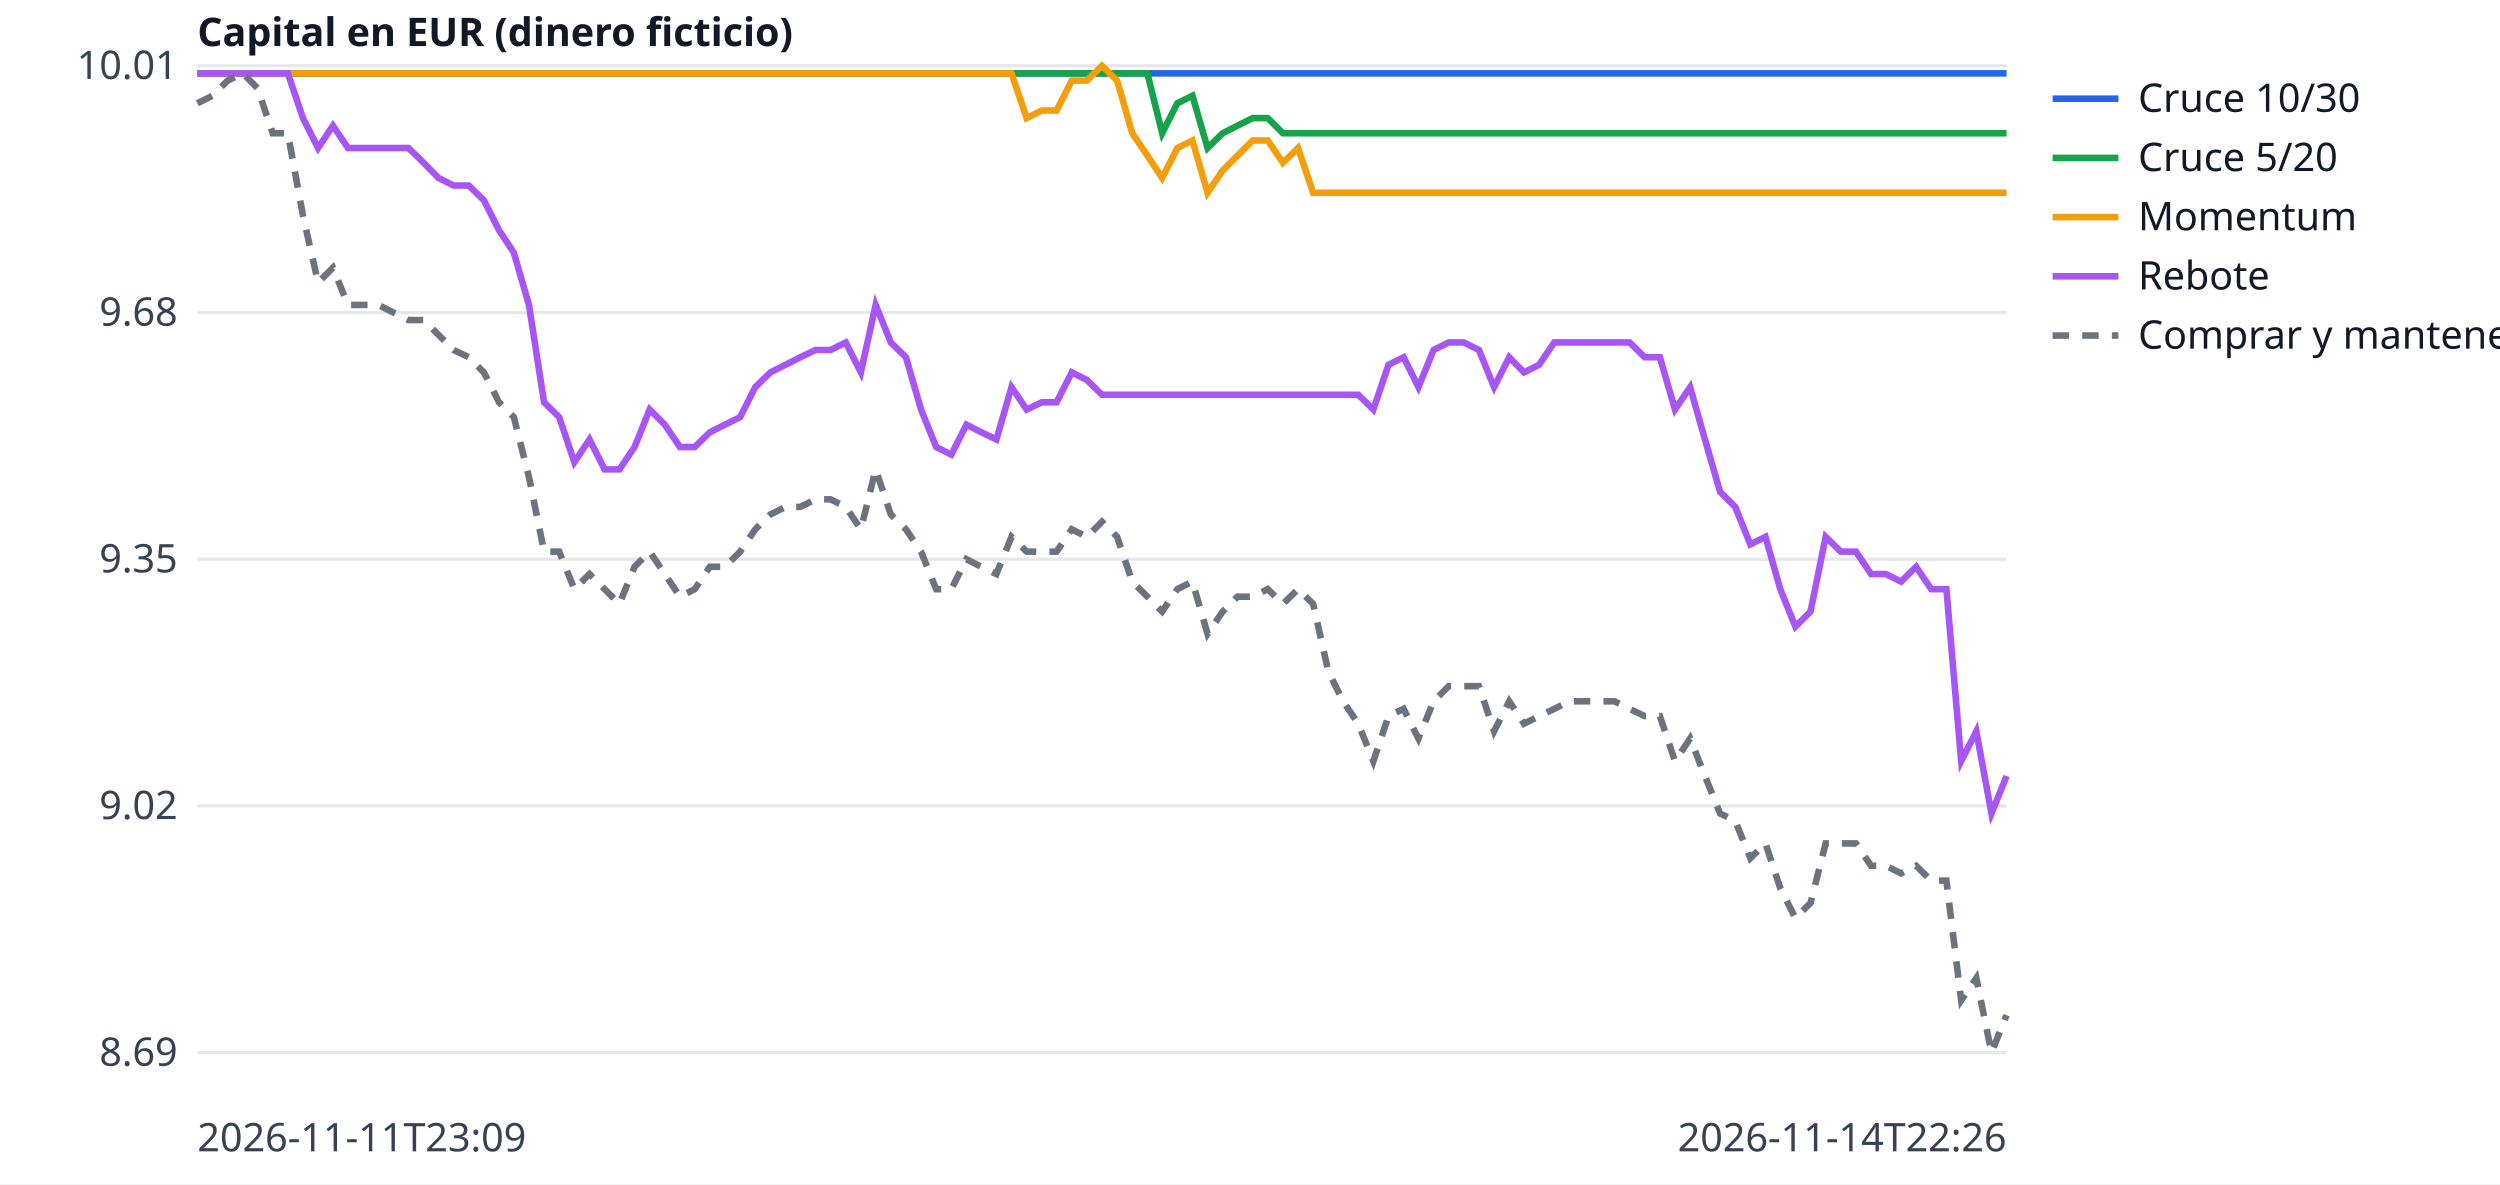
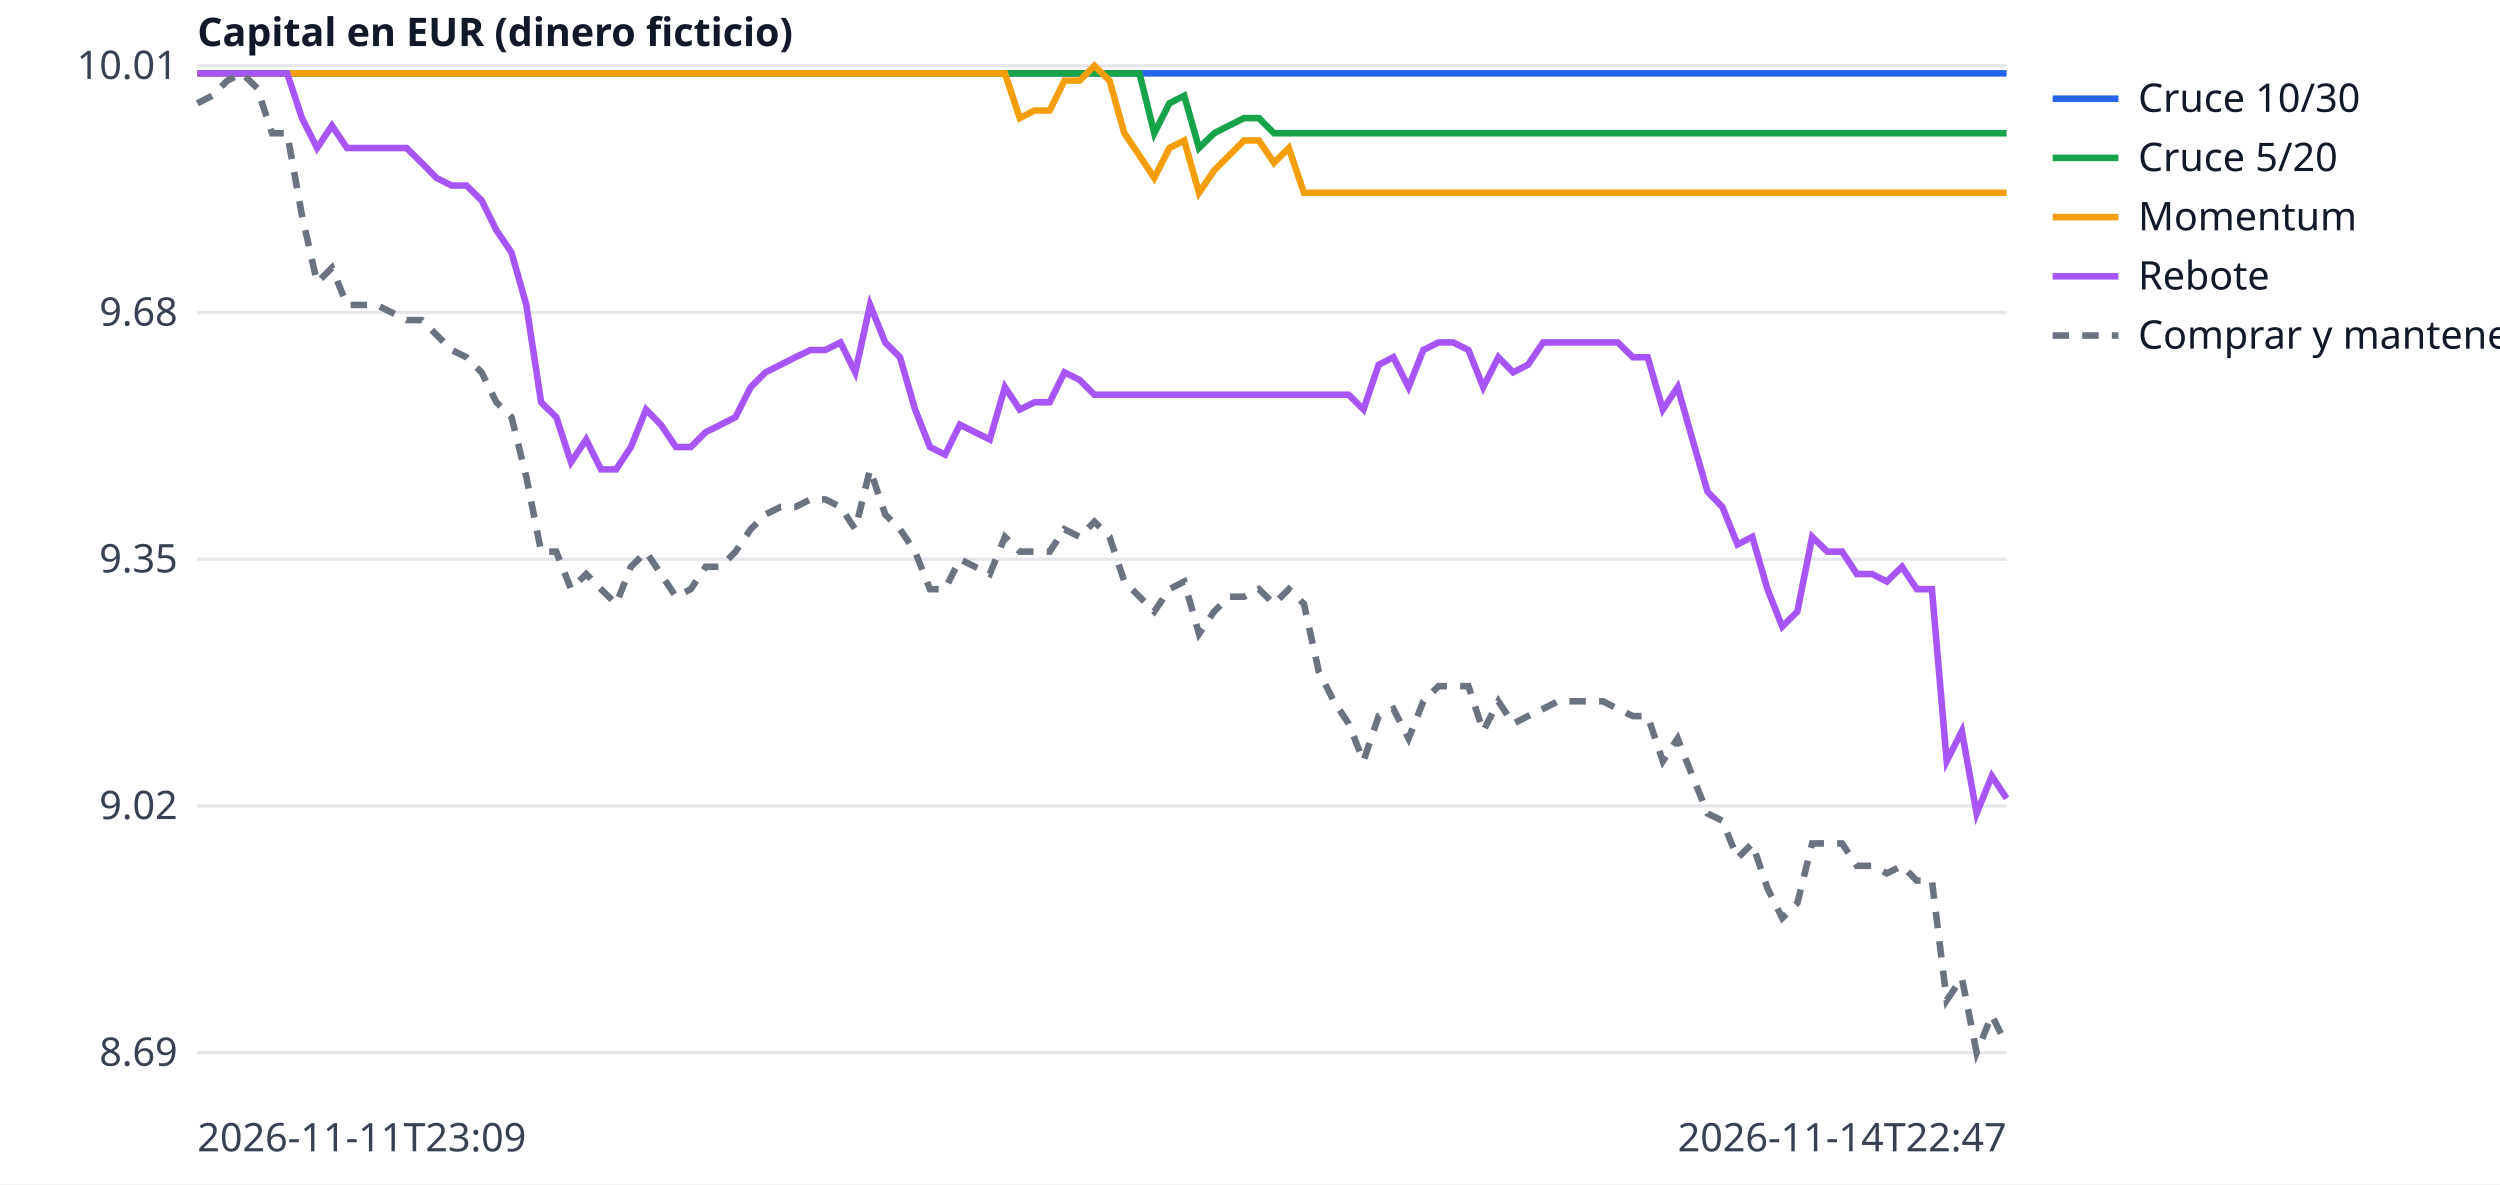
<svg xmlns="http://www.w3.org/2000/svg" width="760" height="360" viewBox="0 0 760 360" font-family="sans-serif" font-size="12">
  <rect width="760" height="360" fill="white" />
  <line x1="60" x2="610" y1="320.0" y2="320.0" stroke="#e5e7eb" />
  <text x="54" y="324.0" text-anchor="end" fill="#374151">8.69</text>
  <line x1="60" x2="610" y1="245.0" y2="245.0" stroke="#e5e7eb" />
  <text x="54" y="249.0" text-anchor="end" fill="#374151">9.02</text>
  <line x1="60" x2="610" y1="170.0" y2="170.0" stroke="#e5e7eb" />
  <text x="54" y="174.0" text-anchor="end" fill="#374151">9.35</text>
  <line x1="60" x2="610" y1="95.0" y2="95.0" stroke="#e5e7eb" />
  <text x="54" y="99.0" text-anchor="end" fill="#374151">9.68</text>
  <line x1="60" x2="610" y1="20.0" y2="20.0" stroke="#e5e7eb" />
  <text x="54" y="24.0" text-anchor="end" fill="#374151">10.01</text>
  <text x="60" y="350" fill="#374151">2026-11-11T23:09</text>
-   <text x="610" y="350" text-anchor="end" fill="#374151">2026-11-14T22:26</text>
+   <text x="610" y="350" text-anchor="end" fill="#374151">2026-11-14T22:47</text>
  <text x="60" y="14" fill="#111827" font-weight="bold">Capital en EUR (dinero ficticio)</text>
-   <polyline points="60.0,22.3 64.6,22.3 69.2,22.3 73.8,22.3 78.3,22.3 82.9,22.3 87.5,22.3 92.1,22.3 96.7,22.3 101.2,22.3 105.8,22.3 110.4,22.3 115.0,22.3 119.6,22.3 124.2,22.3 128.8,22.3 133.3,22.3 137.9,22.3 142.5,22.3 147.1,22.3 151.7,22.3 156.2,22.3 160.8,22.3 165.4,22.3 170.0,22.3 174.6,22.3 179.2,22.3 183.8,22.3 188.3,22.3 192.9,22.3 197.5,22.3 202.1,22.3 206.7,22.3 211.2,22.3 215.8,22.3 220.4,22.3 225.0,22.3 229.6,22.3 234.2,22.3 238.8,22.3 243.3,22.3 247.9,22.3 252.5,22.3 257.1,22.3 261.7,22.3 266.2,22.3 270.8,22.3 275.4,22.3 280.0,22.3 284.6,22.3 289.2,22.3 293.8,22.3 298.3,22.3 302.9,22.3 307.5,22.3 312.1,22.3 316.7,22.3 321.2,22.3 325.8,22.3 330.4,22.3 335.0,22.3 339.6,22.3 344.2,22.3 348.8,22.3 353.3,22.3 357.9,22.3 362.5,22.3 367.1,22.3 371.7,22.3 376.2,22.3 380.8,22.3 385.4,22.3 390.0,22.3 394.6,22.3 399.2,22.3 403.8,22.3 408.3,22.3 412.9,22.3 417.5,22.3 422.1,22.3 426.7,22.3 431.2,22.3 435.8,22.3 440.4,22.3 445.0,22.3 449.6,22.3 454.2,22.3 458.8,22.3 463.3,22.3 467.9,22.3 472.5,22.3 477.1,22.3 481.7,22.3 486.2,22.3 490.8,22.3 495.4,22.3 500.0,22.3 504.6,22.3 509.2,22.3 513.8,22.3 518.3,22.3 522.9,22.3 527.5,22.3 532.1,22.3 536.7,22.3 541.2,22.3 545.8,22.3 550.4,22.3 555.0,22.3 559.6,22.3 564.2,22.3 568.8,22.3 573.3,22.3 577.9,22.3 582.5,22.3 587.1,22.3 591.7,22.3 596.2,22.3 600.8,22.3 605.4,22.3 610.0,22.3" fill="none" stroke="#2563eb" stroke-width="2" />
+   <polyline points="60.0,22.3 64.5,22.3 69.1,22.3 73.6,22.3 78.2,22.3 82.7,22.3 87.3,22.3 91.8,22.3 96.4,22.3 100.9,22.3 105.5,22.3 110.0,22.3 114.5,22.3 119.1,22.3 123.6,22.3 128.2,22.3 132.7,22.3 137.3,22.3 141.8,22.3 146.4,22.3 150.9,22.3 155.5,22.3 160.0,22.3 164.5,22.3 169.1,22.3 173.6,22.3 178.2,22.3 182.7,22.3 187.3,22.3 191.8,22.3 196.4,22.3 200.9,22.3 205.5,22.3 210.0,22.3 214.5,22.3 219.1,22.3 223.6,22.3 228.2,22.3 232.7,22.3 237.3,22.3 241.8,22.3 246.4,22.3 250.9,22.3 255.5,22.3 260.0,22.3 264.5,22.3 269.1,22.3 273.6,22.3 278.2,22.3 282.7,22.3 287.3,22.3 291.8,22.3 296.4,22.3 300.9,22.3 305.5,22.3 310.0,22.3 314.5,22.3 319.1,22.3 323.6,22.3 328.2,22.3 332.7,22.3 337.3,22.3 341.8,22.3 346.4,22.3 350.9,22.3 355.5,22.3 360.0,22.3 364.5,22.3 369.1,22.3 373.6,22.3 378.2,22.3 382.7,22.3 387.3,22.3 391.8,22.3 396.4,22.3 400.9,22.3 405.5,22.3 410.0,22.3 414.5,22.3 419.1,22.3 423.6,22.3 428.2,22.3 432.7,22.3 437.3,22.3 441.8,22.3 446.4,22.3 450.9,22.3 455.5,22.3 460.0,22.3 464.5,22.3 469.1,22.3 473.6,22.3 478.2,22.3 482.7,22.3 487.3,22.3 491.8,22.3 496.4,22.3 500.9,22.3 505.5,22.3 510.0,22.3 514.5,22.3 519.1,22.3 523.6,22.3 528.2,22.3 532.7,22.3 537.3,22.3 541.8,22.3 546.4,22.3 550.9,22.3 555.5,22.3 560.0,22.3 564.5,22.3 569.1,22.3 573.6,22.3 578.2,22.3 582.7,22.3 587.3,22.3 591.8,22.3 596.4,22.3 600.9,22.3 605.5,22.3 610.0,22.3" fill="none" stroke="#2563eb" stroke-width="2" />
  <line x1="624" x2="644" y1="30" y2="30" stroke="#2563eb" stroke-width="2" />
  <text x="650" y="34" fill="#111827">Cruce 10/30</text>
-   <polyline points="60.0,22.3 64.6,22.3 69.2,22.3 73.8,22.3 78.3,22.3 82.9,22.3 87.5,22.3 92.1,22.3 96.7,22.3 101.2,22.3 105.8,22.3 110.4,22.3 115.0,22.3 119.6,22.3 124.2,22.3 128.8,22.3 133.3,22.3 137.9,22.3 142.5,22.3 147.1,22.3 151.7,22.3 156.2,22.3 160.8,22.3 165.4,22.3 170.0,22.3 174.6,22.3 179.2,22.3 183.8,22.3 188.3,22.3 192.9,22.3 197.5,22.3 202.1,22.3 206.7,22.3 211.2,22.3 215.8,22.3 220.4,22.3 225.0,22.3 229.6,22.3 234.2,22.3 238.8,22.3 243.3,22.3 247.9,22.3 252.5,22.3 257.1,22.3 261.7,22.3 266.2,22.3 270.8,22.3 275.4,22.3 280.0,22.3 284.6,22.3 289.2,22.3 293.8,22.3 298.3,22.3 302.9,22.3 307.5,22.3 312.1,22.3 316.7,22.3 321.2,22.3 325.8,22.3 330.4,22.3 335.0,22.3 339.6,22.3 344.2,22.3 348.8,22.3 353.3,40.5 357.9,31.4 362.5,29.1 367.1,45.0 371.7,40.5 376.2,38.2 380.8,35.9 385.4,35.9 390.0,40.5 394.6,40.5 399.2,40.5 403.8,40.5 408.3,40.5 412.9,40.5 417.5,40.5 422.1,40.5 426.7,40.5 431.2,40.5 435.8,40.5 440.4,40.5 445.0,40.5 449.6,40.5 454.2,40.5 458.8,40.5 463.3,40.5 467.9,40.5 472.5,40.5 477.1,40.5 481.7,40.5 486.2,40.5 490.8,40.5 495.4,40.5 500.0,40.5 504.6,40.5 509.2,40.5 513.8,40.5 518.3,40.5 522.9,40.5 527.5,40.5 532.1,40.5 536.7,40.5 541.2,40.5 545.8,40.5 550.4,40.5 555.0,40.5 559.6,40.5 564.2,40.5 568.8,40.5 573.3,40.5 577.9,40.5 582.5,40.5 587.1,40.5 591.7,40.5 596.2,40.5 600.8,40.5 605.4,40.5 610.0,40.5" fill="none" stroke="#16a34a" stroke-width="2" />
+   <polyline points="60.0,22.3 64.5,22.3 69.1,22.3 73.6,22.3 78.2,22.3 82.7,22.3 87.3,22.3 91.8,22.3 96.4,22.3 100.9,22.3 105.5,22.3 110.0,22.3 114.5,22.3 119.1,22.3 123.6,22.3 128.2,22.3 132.7,22.3 137.3,22.3 141.8,22.3 146.4,22.3 150.9,22.3 155.5,22.3 160.0,22.3 164.5,22.3 169.1,22.3 173.6,22.3 178.2,22.3 182.7,22.3 187.3,22.3 191.8,22.3 196.4,22.3 200.9,22.3 205.5,22.3 210.0,22.3 214.5,22.3 219.1,22.3 223.6,22.3 228.2,22.3 232.7,22.3 237.3,22.3 241.8,22.3 246.4,22.3 250.9,22.3 255.5,22.3 260.0,22.3 264.5,22.3 269.1,22.3 273.6,22.3 278.2,22.3 282.7,22.3 287.3,22.3 291.8,22.3 296.4,22.3 300.9,22.3 305.5,22.3 310.0,22.3 314.5,22.3 319.1,22.3 323.6,22.3 328.2,22.3 332.7,22.3 337.3,22.3 341.8,22.3 346.4,22.3 350.9,40.5 355.5,31.4 360.0,29.1 364.5,45.0 369.1,40.5 373.6,38.2 378.2,35.9 382.7,35.9 387.3,40.5 391.8,40.5 396.4,40.5 400.9,40.5 405.5,40.5 410.0,40.5 414.5,40.5 419.1,40.5 423.6,40.5 428.2,40.5 432.7,40.5 437.3,40.5 441.8,40.5 446.4,40.5 450.9,40.5 455.5,40.5 460.0,40.5 464.5,40.5 469.1,40.5 473.6,40.5 478.2,40.5 482.7,40.5 487.3,40.5 491.8,40.5 496.4,40.5 500.9,40.5 505.5,40.5 510.0,40.5 514.5,40.5 519.1,40.5 523.6,40.5 528.2,40.5 532.7,40.5 537.3,40.5 541.8,40.5 546.4,40.5 550.9,40.5 555.5,40.5 560.0,40.5 564.5,40.5 569.1,40.5 573.6,40.5 578.2,40.5 582.7,40.5 587.3,40.5 591.8,40.5 596.4,40.5 600.9,40.5 605.5,40.5 610.0,40.5" fill="none" stroke="#16a34a" stroke-width="2" />
  <line x1="624" x2="644" y1="48" y2="48" stroke="#16a34a" stroke-width="2" />
  <text x="650" y="52" fill="#111827">Cruce 5/20</text>
-   <polyline points="60.0,22.3 64.6,22.3 69.2,22.3 73.8,22.3 78.3,22.3 82.9,22.3 87.5,22.3 92.1,22.3 96.7,22.3 101.2,22.3 105.8,22.3 110.4,22.3 115.0,22.3 119.6,22.3 124.2,22.3 128.8,22.3 133.3,22.3 137.9,22.3 142.5,22.3 147.1,22.3 151.7,22.3 156.2,22.3 160.8,22.3 165.4,22.3 170.0,22.3 174.6,22.3 179.2,22.3 183.8,22.3 188.3,22.3 192.9,22.3 197.5,22.3 202.1,22.3 206.7,22.3 211.2,22.3 215.8,22.3 220.4,22.3 225.0,22.3 229.6,22.3 234.2,22.3 238.8,22.3 243.3,22.3 247.9,22.3 252.5,22.3 257.1,22.3 261.7,22.3 266.2,22.3 270.8,22.3 275.4,22.3 280.0,22.3 284.6,22.3 289.2,22.3 293.8,22.3 298.3,22.3 302.9,22.3 307.5,22.3 312.1,35.9 316.7,33.6 321.2,33.6 325.8,24.5 330.4,24.5 335.0,20.0 339.6,24.5 344.2,40.5 348.8,47.3 353.3,54.1 357.9,45.0 362.5,42.7 367.1,58.6 371.7,51.8 376.2,47.3 380.8,42.7 385.4,42.7 390.0,49.5 394.6,45.0 399.2,58.6 403.8,58.6 408.3,58.6 412.9,58.6 417.5,58.6 422.1,58.6 426.7,58.6 431.2,58.6 435.8,58.6 440.4,58.6 445.0,58.6 449.6,58.6 454.2,58.6 458.8,58.6 463.3,58.6 467.9,58.6 472.5,58.6 477.1,58.6 481.7,58.6 486.2,58.6 490.8,58.6 495.4,58.6 500.0,58.6 504.6,58.6 509.2,58.6 513.8,58.6 518.3,58.6 522.9,58.6 527.5,58.6 532.1,58.6 536.7,58.6 541.2,58.6 545.8,58.6 550.4,58.6 555.0,58.6 559.6,58.6 564.2,58.6 568.8,58.6 573.3,58.6 577.9,58.6 582.5,58.6 587.1,58.6 591.7,58.6 596.2,58.6 600.8,58.6 605.4,58.6 610.0,58.6" fill="none" stroke="#f59e0b" stroke-width="2" />
+   <polyline points="60.0,22.3 64.5,22.3 69.1,22.3 73.6,22.3 78.2,22.3 82.7,22.3 87.3,22.3 91.8,22.3 96.4,22.3 100.9,22.3 105.5,22.3 110.0,22.3 114.5,22.3 119.1,22.3 123.6,22.3 128.2,22.3 132.7,22.3 137.3,22.3 141.8,22.3 146.4,22.3 150.9,22.3 155.5,22.3 160.0,22.3 164.5,22.3 169.1,22.3 173.6,22.3 178.2,22.3 182.7,22.3 187.3,22.3 191.8,22.3 196.4,22.3 200.9,22.3 205.5,22.3 210.0,22.3 214.5,22.3 219.1,22.3 223.6,22.3 228.2,22.3 232.7,22.3 237.3,22.3 241.8,22.3 246.4,22.3 250.9,22.3 255.5,22.3 260.0,22.3 264.5,22.3 269.1,22.3 273.6,22.3 278.2,22.3 282.7,22.3 287.3,22.3 291.8,22.3 296.4,22.3 300.9,22.3 305.5,22.3 310.0,35.9 314.5,33.6 319.1,33.6 323.6,24.5 328.2,24.5 332.7,20.0 337.3,24.5 341.8,40.5 346.4,47.3 350.9,54.1 355.5,45.0 360.0,42.7 364.5,58.6 369.1,51.8 373.6,47.3 378.2,42.7 382.7,42.7 387.3,49.5 391.8,45.0 396.4,58.6 400.9,58.6 405.5,58.6 410.0,58.6 414.5,58.6 419.1,58.6 423.6,58.6 428.2,58.6 432.7,58.6 437.3,58.6 441.8,58.6 446.4,58.6 450.9,58.6 455.5,58.6 460.0,58.6 464.5,58.6 469.1,58.6 473.6,58.6 478.2,58.6 482.7,58.6 487.3,58.6 491.8,58.6 496.4,58.6 500.9,58.6 505.5,58.6 510.0,58.6 514.5,58.6 519.1,58.6 523.6,58.6 528.2,58.6 532.7,58.6 537.3,58.6 541.8,58.6 546.4,58.6 550.9,58.6 555.5,58.6 560.0,58.6 564.5,58.6 569.1,58.6 573.6,58.6 578.2,58.6 582.7,58.6 587.3,58.6 591.8,58.6 596.4,58.6 600.9,58.6 605.5,58.6 610.0,58.6" fill="none" stroke="#f59e0b" stroke-width="2" />
  <line x1="624" x2="644" y1="66" y2="66" stroke="#f59e0b" stroke-width="2" />
  <text x="650" y="70" fill="#111827">Momentum</text>
-   <polyline points="60.0,22.3 64.6,22.3 69.2,22.3 73.8,22.3 78.3,22.3 82.9,22.3 87.5,22.3 92.1,35.9 96.7,45.0 101.2,38.2 105.8,45.0 110.4,45.0 115.0,45.0 119.6,45.0 124.2,45.0 128.8,49.5 133.3,54.1 137.9,56.4 142.5,56.4 147.1,60.9 151.7,70.0 156.2,76.8 160.8,92.7 165.4,122.3 170.0,126.8 174.6,140.5 179.2,133.6 183.8,142.7 188.3,142.7 192.9,135.9 197.5,124.5 202.1,129.1 206.7,135.9 211.2,135.9 215.8,131.4 220.4,129.1 225.0,126.8 229.6,117.7 234.2,113.2 238.8,110.9 243.3,108.6 247.9,106.4 252.5,106.4 257.1,104.1 261.7,113.2 266.2,92.7 270.8,104.1 275.4,108.6 280.0,124.5 284.6,135.9 289.2,138.2 293.8,129.1 298.3,131.4 302.9,133.6 307.5,117.7 312.1,124.5 316.7,122.3 321.2,122.3 325.8,113.2 330.4,115.5 335.0,120.0 339.6,120.0 344.2,120.0 348.8,120.0 353.3,120.0 357.9,120.0 362.5,120.0 367.1,120.0 371.7,120.0 376.2,120.0 380.8,120.0 385.4,120.0 390.0,120.0 394.6,120.0 399.2,120.0 403.8,120.0 408.3,120.0 412.9,120.0 417.5,124.5 422.1,110.9 426.7,108.6 431.2,117.7 435.8,106.4 440.4,104.1 445.0,104.1 449.6,106.4 454.2,117.7 458.8,108.6 463.3,113.2 467.9,110.9 472.5,104.1 477.1,104.1 481.7,104.1 486.2,104.1 490.8,104.1 495.4,104.1 500.0,108.6 504.6,108.6 509.2,124.5 513.8,117.7 518.3,133.6 522.9,149.5 527.5,154.1 532.1,165.5 536.7,163.2 541.2,179.1 545.8,190.5 550.4,185.9 555.0,163.2 559.6,167.7 564.2,167.7 568.8,174.5 573.3,174.5 577.9,176.8 582.5,172.3 587.1,179.1 591.7,179.1 596.2,231.4 600.8,222.3 605.4,247.3 610.0,235.9" fill="none" stroke="#a855f7" stroke-width="2" />
+   <polyline points="60.0,22.3 64.5,22.3 69.1,22.3 73.6,22.3 78.2,22.3 82.7,22.3 87.3,22.3 91.8,35.9 96.4,45.0 100.9,38.2 105.5,45.0 110.0,45.0 114.5,45.0 119.1,45.0 123.6,45.0 128.2,49.5 132.7,54.1 137.3,56.4 141.8,56.4 146.4,60.9 150.9,70.0 155.5,76.8 160.0,92.7 164.5,122.3 169.1,126.8 173.6,140.5 178.2,133.6 182.7,142.7 187.3,142.7 191.8,135.9 196.4,124.5 200.9,129.1 205.5,135.9 210.0,135.9 214.5,131.4 219.1,129.1 223.6,126.8 228.2,117.7 232.7,113.2 237.3,110.9 241.8,108.6 246.4,106.4 250.9,106.4 255.5,104.1 260.0,113.2 264.5,92.7 269.1,104.1 273.6,108.6 278.2,124.5 282.7,135.9 287.3,138.2 291.8,129.1 296.4,131.4 300.9,133.6 305.5,117.7 310.0,124.5 314.5,122.3 319.1,122.3 323.6,113.2 328.2,115.5 332.7,120.0 337.3,120.0 341.8,120.0 346.4,120.0 350.9,120.0 355.5,120.0 360.0,120.0 364.5,120.0 369.1,120.0 373.6,120.0 378.2,120.0 382.7,120.0 387.3,120.0 391.8,120.0 396.4,120.0 400.9,120.0 405.5,120.0 410.0,120.0 414.5,124.5 419.1,110.9 423.6,108.6 428.2,117.7 432.7,106.4 437.3,104.1 441.8,104.1 446.4,106.4 450.9,117.7 455.5,108.6 460.0,113.2 464.5,110.9 469.1,104.1 473.6,104.1 478.2,104.1 482.7,104.1 487.3,104.1 491.8,104.1 496.4,108.6 500.9,108.6 505.5,124.5 510.0,117.7 514.5,133.6 519.1,149.5 523.6,154.1 528.2,165.5 532.7,163.2 537.3,179.1 541.8,190.5 546.4,185.9 550.9,163.2 555.5,167.7 560.0,167.7 564.5,174.5 569.1,174.5 573.6,176.8 578.2,172.3 582.7,179.1 587.3,179.1 591.8,231.4 596.4,222.3 600.9,247.3 605.5,235.9 610.0,242.7" fill="none" stroke="#a855f7" stroke-width="2" />
  <line x1="624" x2="644" y1="84" y2="84" stroke="#a855f7" stroke-width="2" />
  <text x="650" y="88" fill="#111827">Rebote</text>
-   <polyline points="60.0,31.4 64.6,29.1 69.2,24.5 73.8,22.3 78.3,26.8 82.9,40.5 87.5,40.5 92.1,65.5 96.7,85.9 101.2,81.4 105.8,92.7 110.4,92.7 115.0,92.7 119.6,95.0 124.2,97.3 128.8,97.3 133.3,101.8 137.9,106.4 142.5,108.6 147.1,113.2 151.7,122.3 156.2,126.8 160.8,145.0 165.4,167.7 170.0,167.7 174.6,179.1 179.2,174.5 183.8,179.1 188.3,183.6 192.9,172.3 197.5,167.7 202.1,174.5 206.7,181.4 211.2,179.1 215.8,172.3 220.4,172.3 225.0,167.7 229.6,160.9 234.2,156.4 238.8,154.1 243.3,154.1 247.9,151.8 252.5,151.8 257.1,154.1 261.7,160.9 266.2,142.7 270.8,156.4 275.4,160.9 280.0,167.7 284.6,179.1 289.2,179.1 293.8,170.0 298.3,172.3 302.9,174.5 307.5,163.2 312.1,167.7 316.7,167.7 321.2,167.7 325.8,160.9 330.4,163.2 335.0,158.6 339.6,163.2 344.2,176.8 348.8,181.4 353.3,185.9 357.9,179.1 362.5,176.8 367.1,192.7 371.7,185.9 376.2,181.4 380.8,181.4 385.4,179.1 390.0,183.6 394.6,179.1 399.2,183.6 403.8,204.1 408.3,213.2 412.9,220.0 417.5,231.4 422.1,217.7 426.7,215.5 431.2,224.5 435.8,213.2 440.4,208.6 445.0,208.6 449.6,208.6 454.2,222.3 458.8,213.2 463.3,220.0 467.9,217.7 472.5,215.5 477.1,213.2 481.7,213.2 486.2,213.2 490.8,213.2 495.4,215.5 500.0,217.7 504.6,217.7 509.2,231.4 513.8,224.5 518.3,235.9 522.9,247.3 527.5,249.5 532.1,260.9 536.7,256.4 541.2,270.0 545.8,279.1 550.4,274.5 555.0,256.4 559.6,256.4 564.2,256.4 568.8,263.2 573.3,263.2 577.9,265.5 582.5,263.2 587.1,267.7 591.7,267.7 596.2,304.1 600.8,297.3 605.4,320.0 610.0,308.6" fill="none" stroke="#6b7280" stroke-width="2" stroke-dasharray="5 4" />
+   <polyline points="60.0,31.4 64.5,29.1 69.1,24.5 73.6,22.3 78.2,26.8 82.7,40.5 87.3,40.5 91.8,65.5 96.4,85.9 100.9,81.4 105.5,92.7 110.0,92.7 114.5,92.7 119.1,95.0 123.6,97.3 128.2,97.3 132.7,101.8 137.3,106.4 141.8,108.6 146.4,113.2 150.9,122.3 155.5,126.8 160.0,145.0 164.5,167.7 169.1,167.7 173.6,179.1 178.2,174.5 182.7,179.1 187.3,183.6 191.8,172.3 196.4,167.7 200.9,174.5 205.5,181.4 210.0,179.1 214.5,172.3 219.1,172.3 223.6,167.7 228.2,160.9 232.7,156.4 237.3,154.1 241.8,154.1 246.4,151.8 250.9,151.8 255.5,154.1 260.0,160.9 264.5,142.7 269.1,156.4 273.6,160.9 278.2,167.7 282.7,179.1 287.3,179.1 291.8,170.0 296.4,172.3 300.9,174.5 305.5,163.2 310.0,167.7 314.5,167.7 319.1,167.7 323.6,160.9 328.2,163.2 332.7,158.6 337.3,163.2 341.8,176.8 346.4,181.4 350.9,185.9 355.5,179.1 360.0,176.8 364.5,192.7 369.1,185.9 373.6,181.4 378.2,181.4 382.7,179.1 387.3,183.6 391.8,179.1 396.4,183.6 400.9,204.1 405.5,213.2 410.0,220.0 414.5,231.4 419.1,217.7 423.6,215.5 428.2,224.5 432.7,213.2 437.3,208.6 441.8,208.6 446.4,208.6 450.9,222.3 455.5,213.2 460.0,220.0 464.5,217.7 469.1,215.5 473.6,213.2 478.2,213.2 482.7,213.2 487.3,213.2 491.8,215.5 496.4,217.7 500.9,217.7 505.5,231.4 510.0,224.5 514.5,235.9 519.1,247.3 523.6,249.5 528.2,260.9 532.7,256.4 537.3,270.0 541.8,279.1 546.4,274.5 550.9,256.4 555.5,256.4 560.0,256.4 564.5,263.2 569.1,263.2 573.6,265.5 578.2,263.2 582.7,267.7 587.3,267.7 591.8,304.1 596.4,297.3 600.9,320.0 605.5,308.6 610.0,317.7" fill="none" stroke="#6b7280" stroke-width="2" stroke-dasharray="5 4" />
  <line x1="624" x2="644" y1="102" y2="102" stroke="#6b7280" stroke-width="2" stroke-dasharray="5 4" />
  <text x="650" y="106" fill="#111827">Comprar y mantener</text>
</svg>
